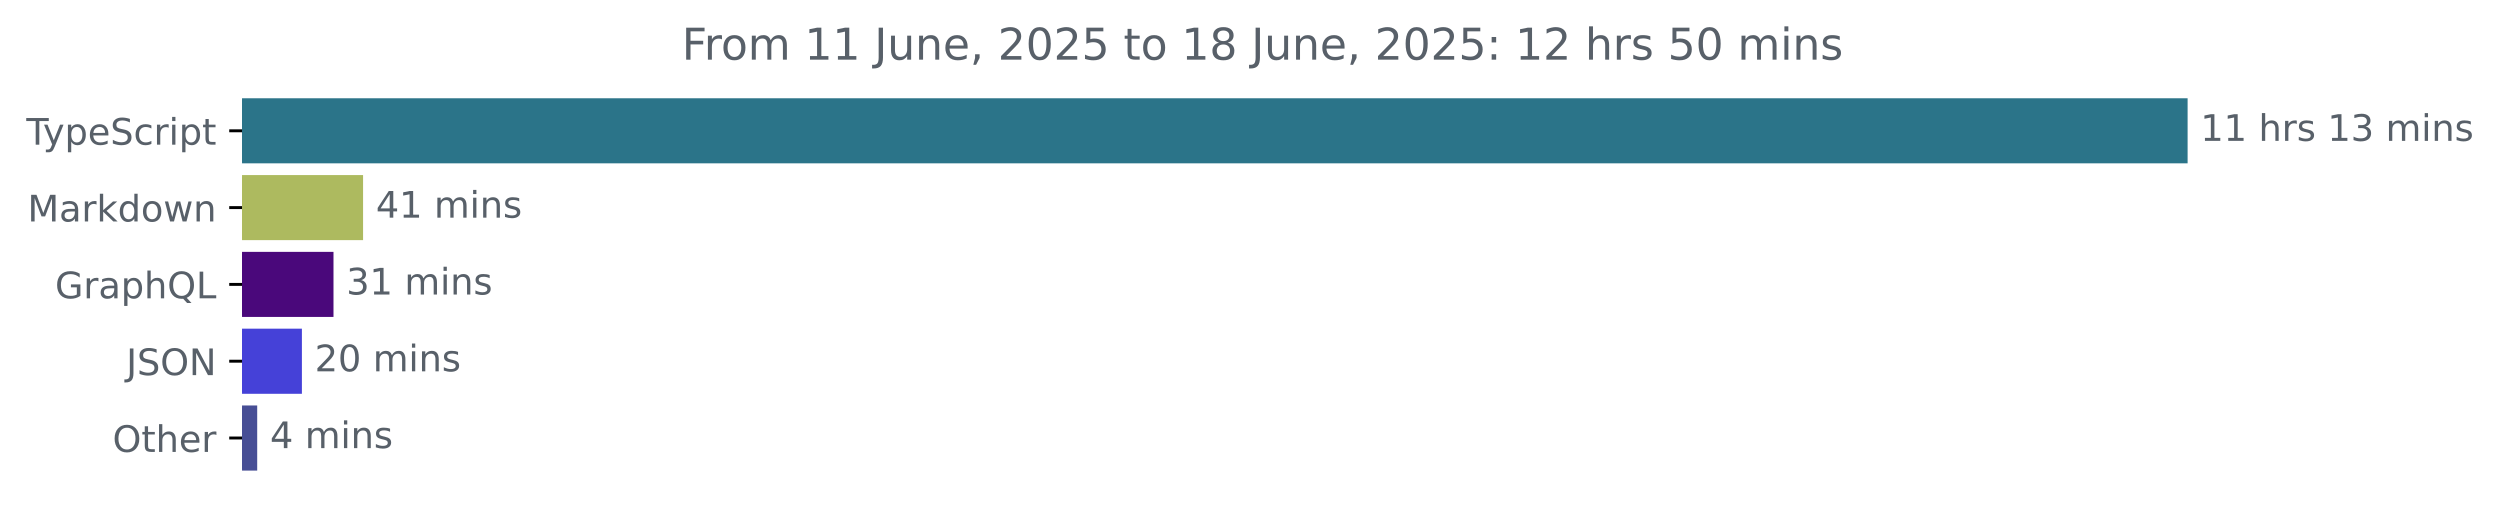
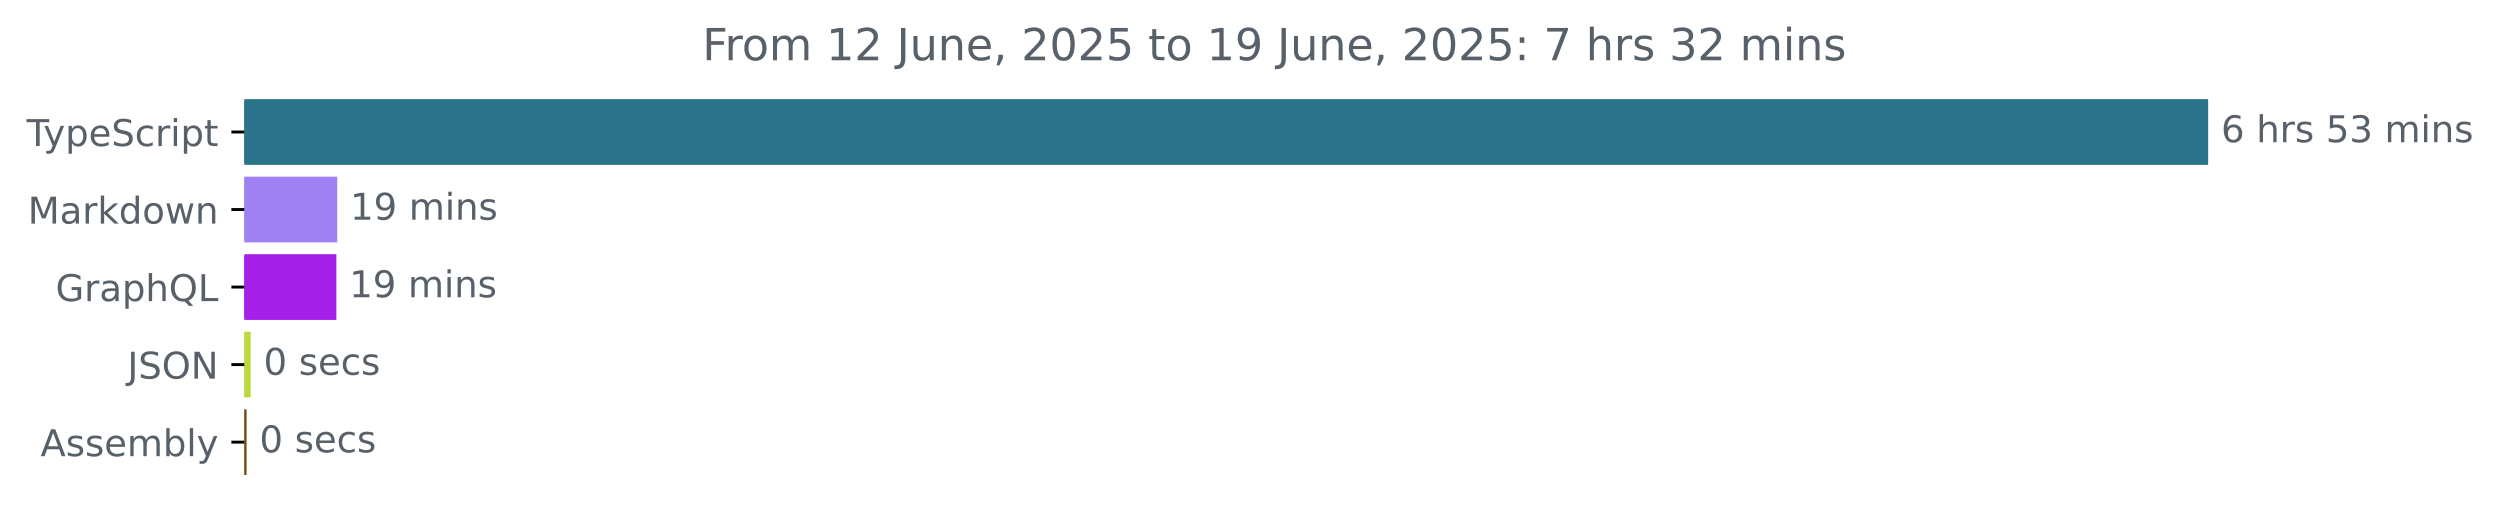
- <svg xmlns="http://www.w3.org/2000/svg" xmlns:xlink="http://www.w3.org/1999/xlink" width="683.507pt" height="140.398pt" viewBox="0 0 683.507 140.398" version="1.1">
+ <svg xmlns="http://www.w3.org/2000/svg" xmlns:xlink="http://www.w3.org/1999/xlink" width="677.144pt" height="140.398pt" viewBox="0 0 677.144 140.398" version="1.1">
  <defs>
    <style type="text/css">*{stroke-linejoin: round; stroke-linecap: butt}</style>
  </defs>
  <g id="figure_1">
    <g id="patch_1">
-       <path d="M -0 140.398  L 683.507 140.398  L 683.507 0  L -0 0  L -0 140.398  z " style="fill: none" />
+       <path d="M -0 140.398  L 677.144 140.398  L 677.144 0  L -0 0  L -0 140.398  z " style="fill: none" />
    </g>
    <g id="axes_1">
      <g id="patch_2">
-         <path d="M 66.17 27.358  L 597.599 27.358  L 597.599 44.158  L 66.17 44.158  z " clip-path="url(#p4d696d36d6)" style="fill: #2b7489; stroke: #2b7489; stroke-linejoin: miter" />
+         <path d="M 66.17 27.358  L 597.599 27.358  L 597.599 44.158  L 66.17 44.158  z " clip-path="url(#p44b0651296)" style="fill: #2b7489; stroke: #2b7489; stroke-linejoin: miter" />
      </g>
      <g id="patch_3">
-         <path d="M 66.17 48.358  L 98.765 48.358  L 98.765 65.158  L 66.17 65.158  z " clip-path="url(#p4d696d36d6)" style="fill: #adba5f; stroke: #adba5f; stroke-linejoin: miter" />
+         <path d="M 66.17 48.358  L 90.842 48.358  L 90.842 65.158  L 66.17 65.158  z " clip-path="url(#p44b0651296)" style="fill: #a081f3; stroke: #a081f3; stroke-linejoin: miter" />
      </g>
      <g id="patch_4">
-         <path d="M 66.17 69.358  L 90.677 69.358  L 90.677 86.158  L 66.17 86.158  z " clip-path="url(#p4d696d36d6)" style="fill: #4a087b; stroke: #4a087b; stroke-linejoin: miter" />
+         <path d="M 66.17 69.358  L 90.609 69.358  L 90.609 86.158  L 66.17 86.158  z " clip-path="url(#p44b0651296)" style="fill: #a420e8; stroke: #a420e8; stroke-linejoin: miter" />
      </g>
      <g id="patch_5">
-         <path d="M 66.17 90.358  L 82.042 90.358  L 82.042 107.158  L 66.17 107.158  z " clip-path="url(#p4d696d36d6)" style="fill: #4541d8; stroke: #4541d8; stroke-linejoin: miter" />
+         <path d="M 66.17 90.358  L 67.392 90.358  L 67.392 107.158  L 66.17 107.158  z " clip-path="url(#p44b0651296)" style="fill: #bad93c; stroke: #bad93c; stroke-linejoin: miter" />
      </g>
      <g id="patch_6">
-         <path d="M 66.17 111.358  L 69.819 111.358  L 69.819 128.158  L 66.17 128.158  z " clip-path="url(#p4d696d36d6)" style="fill: #474e95; stroke: #474e95; stroke-linejoin: miter" />
+         <path d="M 66.17 111.358  L 66.287 111.358  L 66.287 128.158  L 66.17 128.158  z " clip-path="url(#p44b0651296)" style="fill: #6e4c13; stroke: #6e4c13; stroke-linejoin: miter" />
      </g>
      <g id="matplotlib.axis_1" />
      <g id="matplotlib.axis_2">
        <g id="ytick_1">
          <g id="line2d_1">
            <defs>
-               <path id="mfe8756b536" d="M 0 0  L -3.5 0  " style="stroke: #000000; stroke-width: 0.8" />
+               <path id="me03172278d" d="M 0 0  L -3.5 0  " style="stroke: #000000; stroke-width: 0.8" />
            </defs>
            <g>
-               <use xlink:href="#mfe8756b536" x="66.17" y="35.758" style="stroke: #000000; stroke-width: 0.8" />
+               <use xlink:href="#me03172278d" x="66.17" y="35.758" style="stroke: #000000; stroke-width: 0.8" />
            </g>
          </g>
          <g id="text_1">
            <g style="fill: #586069" transform="translate(7.2 39.55734) scale(0.1 -0.1)">
              <defs>
                <path id="DejaVuSans-54" d="M -19 4666  L 3928 4666  L 3928 4134  L 2272 4134  L 2272 0  L 1638 0  L 1638 4134  L -19 4134  L -19 4666  z " transform="scale(0.015625)" />
                <path id="DejaVuSans-79" d="M 2059 -325  Q 1816 -950 1584 -1140  Q 1353 -1331 966 -1331  L 506 -1331  L 506 -850  L 844 -850  Q 1081 -850 1212 -737  Q 1344 -625 1503 -206  L 1606 56  L 191 3500  L 800 3500  L 1894 763  L 2988 3500  L 3597 3500  L 2059 -325  z " transform="scale(0.015625)" />
                <path id="DejaVuSans-70" d="M 1159 525  L 1159 -1331  L 581 -1331  L 581 3500  L 1159 3500  L 1159 2969  Q 1341 3281 1617 3432  Q 1894 3584 2278 3584  Q 2916 3584 3314 3078  Q 3713 2572 3713 1747  Q 3713 922 3314 415  Q 2916 -91 2278 -91  Q 1894 -91 1617 61  Q 1341 213 1159 525  z M 3116 1747  Q 3116 2381 2855 2742  Q 2594 3103 2138 3103  Q 1681 3103 1420 2742  Q 1159 2381 1159 1747  Q 1159 1113 1420 752  Q 1681 391 2138 391  Q 2594 391 2855 752  Q 3116 1113 3116 1747  z " transform="scale(0.015625)" />
                <path id="DejaVuSans-65" d="M 3597 1894  L 3597 1613  L 953 1613  Q 991 1019 1311 708  Q 1631 397 2203 397  Q 2534 397 2845 478  Q 3156 559 3463 722  L 3463 178  Q 3153 47 2828 -22  Q 2503 -91 2169 -91  Q 1331 -91 842 396  Q 353 884 353 1716  Q 353 2575 817 3079  Q 1281 3584 2069 3584  Q 2775 3584 3186 3129  Q 3597 2675 3597 1894  z M 3022 2063  Q 3016 2534 2758 2815  Q 2500 3097 2075 3097  Q 1594 3097 1305 2825  Q 1016 2553 972 2059  L 3022 2063  z " transform="scale(0.015625)" />
                <path id="DejaVuSans-53" d="M 3425 4513  L 3425 3897  Q 3066 4069 2747 4153  Q 2428 4238 2131 4238  Q 1616 4238 1336 4038  Q 1056 3838 1056 3469  Q 1056 3159 1242 3001  Q 1428 2844 1947 2747  L 2328 2669  Q 3034 2534 3370 2195  Q 3706 1856 3706 1288  Q 3706 609 3251 259  Q 2797 -91 1919 -91  Q 1588 -91 1214 -16  Q 841 59 441 206  L 441 856  Q 825 641 1194 531  Q 1563 422 1919 422  Q 2459 422 2753 634  Q 3047 847 3047 1241  Q 3047 1584 2836 1778  Q 2625 1972 2144 2069  L 1759 2144  Q 1053 2284 737 2584  Q 422 2884 422 3419  Q 422 4038 858 4394  Q 1294 4750 2059 4750  Q 2388 4750 2728 4690  Q 3069 4631 3425 4513  z " transform="scale(0.015625)" />
                <path id="DejaVuSans-63" d="M 3122 3366  L 3122 2828  Q 2878 2963 2633 3030  Q 2388 3097 2138 3097  Q 1578 3097 1268 2742  Q 959 2388 959 1747  Q 959 1106 1268 751  Q 1578 397 2138 397  Q 2388 397 2633 464  Q 2878 531 3122 666  L 3122 134  Q 2881 22 2623 -34  Q 2366 -91 2075 -91  Q 1284 -91 818 406  Q 353 903 353 1747  Q 353 2603 823 3093  Q 1294 3584 2113 3584  Q 2378 3584 2631 3529  Q 2884 3475 3122 3366  z " transform="scale(0.015625)" />
                <path id="DejaVuSans-72" d="M 2631 2963  Q 2534 3019 2420 3045  Q 2306 3072 2169 3072  Q 1681 3072 1420 2755  Q 1159 2438 1159 1844  L 1159 0  L 581 0  L 581 3500  L 1159 3500  L 1159 2956  Q 1341 3275 1631 3429  Q 1922 3584 2338 3584  Q 2397 3584 2469 3576  Q 2541 3569 2628 3553  L 2631 2963  z " transform="scale(0.015625)" />
                <path id="DejaVuSans-69" d="M 603 3500  L 1178 3500  L 1178 0  L 603 0  L 603 3500  z M 603 4863  L 1178 4863  L 1178 4134  L 603 4134  L 603 4863  z " transform="scale(0.015625)" />
                <path id="DejaVuSans-74" d="M 1172 4494  L 1172 3500  L 2356 3500  L 2356 3053  L 1172 3053  L 1172 1153  Q 1172 725 1289 603  Q 1406 481 1766 481  L 2356 481  L 2356 0  L 1766 0  Q 1100 0 847 248  Q 594 497 594 1153  L 594 3053  L 172 3053  L 172 3500  L 594 3500  L 594 4494  L 1172 4494  z " transform="scale(0.015625)" />
              </defs>
              <use xlink:href="#DejaVuSans-54" />
              <use xlink:href="#DejaVuSans-79" x="45.459" />
              <use xlink:href="#DejaVuSans-70" x="104.639" />
              <use xlink:href="#DejaVuSans-65" x="168.115" />
              <use xlink:href="#DejaVuSans-53" x="229.639" />
              <use xlink:href="#DejaVuSans-63" x="293.115" />
              <use xlink:href="#DejaVuSans-72" x="348.096" />
              <use xlink:href="#DejaVuSans-69" x="389.209" />
              <use xlink:href="#DejaVuSans-70" x="416.992" />
              <use xlink:href="#DejaVuSans-74" x="480.469" />
            </g>
          </g>
        </g>
        <g id="ytick_2">
          <g id="line2d_2">
            <g>
-               <use xlink:href="#mfe8756b536" x="66.17" y="56.758" style="stroke: #000000; stroke-width: 0.8" />
+               <use xlink:href="#me03172278d" x="66.17" y="56.758" style="stroke: #000000; stroke-width: 0.8" />
            </g>
          </g>
          <g id="text_2">
            <g style="fill: #586069" transform="translate(7.529688 60.55734) scale(0.1 -0.1)">
              <defs>
                <path id="DejaVuSans-4d" d="M 628 4666  L 1569 4666  L 2759 1491  L 3956 4666  L 4897 4666  L 4897 0  L 4281 0  L 4281 4097  L 3078 897  L 2444 897  L 1241 4097  L 1241 0  L 628 0  L 628 4666  z " transform="scale(0.015625)" />
                <path id="DejaVuSans-61" d="M 2194 1759  Q 1497 1759 1228 1600  Q 959 1441 959 1056  Q 959 750 1161 570  Q 1363 391 1709 391  Q 2188 391 2477 730  Q 2766 1069 2766 1631  L 2766 1759  L 2194 1759  z M 3341 1997  L 3341 0  L 2766 0  L 2766 531  Q 2569 213 2275 61  Q 1981 -91 1556 -91  Q 1019 -91 701 211  Q 384 513 384 1019  Q 384 1609 779 1909  Q 1175 2209 1959 2209  L 2766 2209  L 2766 2266  Q 2766 2663 2505 2880  Q 2244 3097 1772 3097  Q 1472 3097 1187 3025  Q 903 2953 641 2809  L 641 3341  Q 956 3463 1253 3523  Q 1550 3584 1831 3584  Q 2591 3584 2966 3190  Q 3341 2797 3341 1997  z " transform="scale(0.015625)" />
                <path id="DejaVuSans-6b" d="M 581 4863  L 1159 4863  L 1159 1991  L 2875 3500  L 3609 3500  L 1753 1863  L 3688 0  L 2938 0  L 1159 1709  L 1159 0  L 581 0  L 581 4863  z " transform="scale(0.015625)" />
                <path id="DejaVuSans-64" d="M 2906 2969  L 2906 4863  L 3481 4863  L 3481 0  L 2906 0  L 2906 525  Q 2725 213 2448 61  Q 2172 -91 1784 -91  Q 1150 -91 751 415  Q 353 922 353 1747  Q 353 2572 751 3078  Q 1150 3584 1784 3584  Q 2172 3584 2448 3432  Q 2725 3281 2906 2969  z M 947 1747  Q 947 1113 1208 752  Q 1469 391 1925 391  Q 2381 391 2643 752  Q 2906 1113 2906 1747  Q 2906 2381 2643 2742  Q 2381 3103 1925 3103  Q 1469 3103 1208 2742  Q 947 2381 947 1747  z " transform="scale(0.015625)" />
                <path id="DejaVuSans-6f" d="M 1959 3097  Q 1497 3097 1228 2736  Q 959 2375 959 1747  Q 959 1119 1226 758  Q 1494 397 1959 397  Q 2419 397 2687 759  Q 2956 1122 2956 1747  Q 2956 2369 2687 2733  Q 2419 3097 1959 3097  z M 1959 3584  Q 2709 3584 3137 3096  Q 3566 2609 3566 1747  Q 3566 888 3137 398  Q 2709 -91 1959 -91  Q 1206 -91 779 398  Q 353 888 353 1747  Q 353 2609 779 3096  Q 1206 3584 1959 3584  z " transform="scale(0.015625)" />
                <path id="DejaVuSans-77" d="M 269 3500  L 844 3500  L 1563 769  L 2278 3500  L 2956 3500  L 3675 769  L 4391 3500  L 4966 3500  L 4050 0  L 3372 0  L 2619 2869  L 1863 0  L 1184 0  L 269 3500  z " transform="scale(0.015625)" />
                <path id="DejaVuSans-6e" d="M 3513 2113  L 3513 0  L 2938 0  L 2938 2094  Q 2938 2591 2744 2837  Q 2550 3084 2163 3084  Q 1697 3084 1428 2787  Q 1159 2491 1159 1978  L 1159 0  L 581 0  L 581 3500  L 1159 3500  L 1159 2956  Q 1366 3272 1645 3428  Q 1925 3584 2291 3584  Q 2894 3584 3203 3211  Q 3513 2838 3513 2113  z " transform="scale(0.015625)" />
              </defs>
              <use xlink:href="#DejaVuSans-4d" />
              <use xlink:href="#DejaVuSans-61" x="86.279" />
              <use xlink:href="#DejaVuSans-72" x="147.559" />
              <use xlink:href="#DejaVuSans-6b" x="188.672" />
              <use xlink:href="#DejaVuSans-64" x="246.582" />
              <use xlink:href="#DejaVuSans-6f" x="310.059" />
              <use xlink:href="#DejaVuSans-77" x="371.24" />
              <use xlink:href="#DejaVuSans-6e" x="453.027" />
            </g>
          </g>
        </g>
        <g id="ytick_3">
          <g id="line2d_3">
            <g>
-               <use xlink:href="#mfe8756b536" x="66.17" y="77.758" style="stroke: #000000; stroke-width: 0.8" />
+               <use xlink:href="#me03172278d" x="66.17" y="77.758" style="stroke: #000000; stroke-width: 0.8" />
            </g>
          </g>
          <g id="text_3">
            <g style="fill: #586069" transform="translate(15.05312 81.55734) scale(0.1 -0.1)">
              <defs>
                <path id="DejaVuSans-47" d="M 3809 666  L 3809 1919  L 2778 1919  L 2778 2438  L 4434 2438  L 4434 434  Q 4069 175 3628 42  Q 3188 -91 2688 -91  Q 1594 -91 976 548  Q 359 1188 359 2328  Q 359 3472 976 4111  Q 1594 4750 2688 4750  Q 3144 4750 3555 4637  Q 3966 4525 4313 4306  L 4313 3634  Q 3963 3931 3569 4081  Q 3175 4231 2741 4231  Q 1884 4231 1454 3753  Q 1025 3275 1025 2328  Q 1025 1384 1454 906  Q 1884 428 2741 428  Q 3075 428 3337 486  Q 3600 544 3809 666  z " transform="scale(0.015625)" />
                <path id="DejaVuSans-68" d="M 3513 2113  L 3513 0  L 2938 0  L 2938 2094  Q 2938 2591 2744 2837  Q 2550 3084 2163 3084  Q 1697 3084 1428 2787  Q 1159 2491 1159 1978  L 1159 0  L 581 0  L 581 4863  L 1159 4863  L 1159 2956  Q 1366 3272 1645 3428  Q 1925 3584 2291 3584  Q 2894 3584 3203 3211  Q 3513 2838 3513 2113  z " transform="scale(0.015625)" />
                <path id="DejaVuSans-51" d="M 2522 4238  Q 1834 4238 1429 3725  Q 1025 3213 1025 2328  Q 1025 1447 1429 934  Q 1834 422 2522 422  Q 3209 422 3611 934  Q 4013 1447 4013 2328  Q 4013 3213 3611 3725  Q 3209 4238 2522 4238  z M 3406 84  L 4238 -825  L 3475 -825  L 2784 -78  Q 2681 -84 2626 -87  Q 2572 -91 2522 -91  Q 1538 -91 948 567  Q 359 1225 359 2328  Q 359 3434 948 4092  Q 1538 4750 2522 4750  Q 3503 4750 4090 4092  Q 4678 3434 4678 2328  Q 4678 1516 4351 937  Q 4025 359 3406 84  z " transform="scale(0.015625)" />
                <path id="DejaVuSans-4c" d="M 628 4666  L 1259 4666  L 1259 531  L 3531 531  L 3531 0  L 628 0  L 628 4666  z " transform="scale(0.015625)" />
              </defs>
              <use xlink:href="#DejaVuSans-47" />
              <use xlink:href="#DejaVuSans-72" x="77.49" />
              <use xlink:href="#DejaVuSans-61" x="118.604" />
              <use xlink:href="#DejaVuSans-70" x="179.883" />
              <use xlink:href="#DejaVuSans-68" x="243.359" />
              <use xlink:href="#DejaVuSans-51" x="306.738" />
              <use xlink:href="#DejaVuSans-4c" x="385.449" />
            </g>
          </g>
        </g>
        <g id="ytick_4">
          <g id="line2d_4">
            <g>
-               <use xlink:href="#mfe8756b536" x="66.17" y="98.758" style="stroke: #000000; stroke-width: 0.8" />
+               <use xlink:href="#me03172278d" x="66.17" y="98.758" style="stroke: #000000; stroke-width: 0.8" />
            </g>
          </g>
          <g id="text_4">
            <g style="fill: #586069" transform="translate(34.51875 102.5573) scale(0.1 -0.1)">
              <defs>
                <path id="DejaVuSans-4a" d="M 628 4666  L 1259 4666  L 1259 325  Q 1259 -519 939 -900  Q 619 -1281 -91 -1281  L -331 -1281  L -331 -750  L -134 -750  Q 284 -750 456 -515  Q 628 -281 628 325  L 628 4666  z " transform="scale(0.015625)" />
                <path id="DejaVuSans-4f" d="M 2522 4238  Q 1834 4238 1429 3725  Q 1025 3213 1025 2328  Q 1025 1447 1429 934  Q 1834 422 2522 422  Q 3209 422 3611 934  Q 4013 1447 4013 2328  Q 4013 3213 3611 3725  Q 3209 4238 2522 4238  z M 2522 4750  Q 3503 4750 4090 4092  Q 4678 3434 4678 2328  Q 4678 1225 4090 567  Q 3503 -91 2522 -91  Q 1538 -91 948 565  Q 359 1222 359 2328  Q 359 3434 948 4092  Q 1538 4750 2522 4750  z " transform="scale(0.015625)" />
                <path id="DejaVuSans-4e" d="M 628 4666  L 1478 4666  L 3547 763  L 3547 4666  L 4159 4666  L 4159 0  L 3309 0  L 1241 3903  L 1241 0  L 628 0  L 628 4666  z " transform="scale(0.015625)" />
              </defs>
              <use xlink:href="#DejaVuSans-4a" />
              <use xlink:href="#DejaVuSans-53" x="29.492" />
              <use xlink:href="#DejaVuSans-4f" x="92.969" />
              <use xlink:href="#DejaVuSans-4e" x="171.68" />
            </g>
          </g>
        </g>
        <g id="ytick_5">
          <g id="line2d_5">
            <g>
-               <use xlink:href="#mfe8756b536" x="66.17" y="119.758" style="stroke: #000000; stroke-width: 0.8" />
+               <use xlink:href="#me03172278d" x="66.17" y="119.758" style="stroke: #000000; stroke-width: 0.8" />
            </g>
          </g>
          <g id="text_5">
-             <g style="fill: #586069" transform="translate(30.77656 123.5573) scale(0.1 -0.1)">
-               <use xlink:href="#DejaVuSans-4f" />
-               <use xlink:href="#DejaVuSans-74" x="78.711" />
-               <use xlink:href="#DejaVuSans-68" x="117.92" />
-               <use xlink:href="#DejaVuSans-65" x="181.299" />
-               <use xlink:href="#DejaVuSans-72" x="242.822" />
+             <g style="fill: #586069" transform="translate(10.97188 123.5573) scale(0.1 -0.1)">
+               <defs>
+                 <path id="DejaVuSans-41" d="M 2188 4044  L 1331 1722  L 3047 1722  L 2188 4044  z M 1831 4666  L 2547 4666  L 4325 0  L 3669 0  L 3244 1197  L 1141 1197  L 716 0  L 50 0  L 1831 4666  z " transform="scale(0.015625)" />
+                 <path id="DejaVuSans-73" d="M 2834 3397  L 2834 2853  Q 2591 2978 2328 3040  Q 2066 3103 1784 3103  Q 1356 3103 1142 2972  Q 928 2841 928 2578  Q 928 2378 1081 2264  Q 1234 2150 1697 2047  L 1894 2003  Q 2506 1872 2764 1633  Q 3022 1394 3022 966  Q 3022 478 2636 193  Q 2250 -91 1575 -91  Q 1294 -91 989 -36  Q 684 19 347 128  L 347 722  Q 666 556 975 473  Q 1284 391 1588 391  Q 1994 391 2212 530  Q 2431 669 2431 922  Q 2431 1156 2273 1281  Q 2116 1406 1581 1522  L 1381 1569  Q 847 1681 609 1914  Q 372 2147 372 2553  Q 372 3047 722 3315  Q 1072 3584 1716 3584  Q 2034 3584 2315 3537  Q 2597 3491 2834 3397  z " transform="scale(0.015625)" />
+                 <path id="DejaVuSans-6d" d="M 3328 2828  Q 3544 3216 3844 3400  Q 4144 3584 4550 3584  Q 5097 3584 5394 3201  Q 5691 2819 5691 2113  L 5691 0  L 5113 0  L 5113 2094  Q 5113 2597 4934 2840  Q 4756 3084 4391 3084  Q 3944 3084 3684 2787  Q 3425 2491 3425 1978  L 3425 0  L 2847 0  L 2847 2094  Q 2847 2600 2669 2842  Q 2491 3084 2119 3084  Q 1678 3084 1418 2786  Q 1159 2488 1159 1978  L 1159 0  L 581 0  L 581 3500  L 1159 3500  L 1159 2956  Q 1356 3278 1631 3431  Q 1906 3584 2284 3584  Q 2666 3584 2933 3390  Q 3200 3197 3328 2828  z " transform="scale(0.015625)" />
+                 <path id="DejaVuSans-62" d="M 3116 1747  Q 3116 2381 2855 2742  Q 2594 3103 2138 3103  Q 1681 3103 1420 2742  Q 1159 2381 1159 1747  Q 1159 1113 1420 752  Q 1681 391 2138 391  Q 2594 391 2855 752  Q 3116 1113 3116 1747  z M 1159 2969  Q 1341 3281 1617 3432  Q 1894 3584 2278 3584  Q 2916 3584 3314 3078  Q 3713 2572 3713 1747  Q 3713 922 3314 415  Q 2916 -91 2278 -91  Q 1894 -91 1617 61  Q 1341 213 1159 525  L 1159 0  L 581 0  L 581 4863  L 1159 4863  L 1159 2969  z " transform="scale(0.015625)" />
+                 <path id="DejaVuSans-6c" d="M 603 4863  L 1178 4863  L 1178 0  L 603 0  L 603 4863  z " transform="scale(0.015625)" />
+               </defs>
+               <use xlink:href="#DejaVuSans-41" />
+               <use xlink:href="#DejaVuSans-73" x="68.408" />
+               <use xlink:href="#DejaVuSans-73" x="120.508" />
+               <use xlink:href="#DejaVuSans-65" x="172.607" />
+               <use xlink:href="#DejaVuSans-6d" x="234.131" />
+               <use xlink:href="#DejaVuSans-62" x="331.543" />
+               <use xlink:href="#DejaVuSans-6c" x="395.02" />
+               <use xlink:href="#DejaVuSans-79" x="422.803" />
            </g>
          </g>
        </g>
      </g>
      <g id="text_6">
        <g style="fill: #586069" transform="translate(601.5989 38.5175) scale(0.1 -0.1)">
          <defs>
+             <path id="DejaVuSans-36" d="M 2113 2584  Q 1688 2584 1439 2293  Q 1191 2003 1191 1497  Q 1191 994 1439 701  Q 1688 409 2113 409  Q 2538 409 2786 701  Q 3034 994 3034 1497  Q 3034 2003 2786 2293  Q 2538 2584 2113 2584  z M 3366 4563  L 3366 3988  Q 3128 4100 2886 4159  Q 2644 4219 2406 4219  Q 1781 4219 1451 3797  Q 1122 3375 1075 2522  Q 1259 2794 1537 2939  Q 1816 3084 2150 3084  Q 2853 3084 3261 2657  Q 3669 2231 3669 1497  Q 3669 778 3244 343  Q 2819 -91 2113 -91  Q 1303 -91 875 529  Q 447 1150 447 2328  Q 447 3434 972 4092  Q 1497 4750 2381 4750  Q 2619 4750 2861 4703  Q 3103 4656 3366 4563  z " transform="scale(0.015625)" />
+             <path id="DejaVuSans-20" transform="scale(0.015625)" />
+             <path id="DejaVuSans-35" d="M 691 4666  L 3169 4666  L 3169 4134  L 1269 4134  L 1269 2991  Q 1406 3038 1543 3061  Q 1681 3084 1819 3084  Q 2600 3084 3056 2656  Q 3513 2228 3513 1497  Q 3513 744 3044 326  Q 2575 -91 1722 -91  Q 1428 -91 1123 -41  Q 819 9 494 109  L 494 744  Q 775 591 1075 516  Q 1375 441 1709 441  Q 2250 441 2565 725  Q 2881 1009 2881 1497  Q 2881 1984 2565 2268  Q 2250 2553 1709 2553  Q 1456 2553 1204 2497  Q 953 2441 691 2322  L 691 4666  z " transform="scale(0.015625)" />
+             <path id="DejaVuSans-33" d="M 2597 2516  Q 3050 2419 3304 2112  Q 3559 1806 3559 1356  Q 3559 666 3084 287  Q 2609 -91 1734 -91  Q 1441 -91 1130 -33  Q 819 25 488 141  L 488 750  Q 750 597 1062 519  Q 1375 441 1716 441  Q 2309 441 2620 675  Q 2931 909 2931 1356  Q 2931 1769 2642 2001  Q 2353 2234 1838 2234  L 1294 2234  L 1294 2753  L 1863 2753  Q 2328 2753 2575 2939  Q 2822 3125 2822 3475  Q 2822 3834 2567 4026  Q 2313 4219 1838 4219  Q 1578 4219 1281 4162  Q 984 4106 628 3988  L 628 4550  Q 988 4650 1302 4700  Q 1616 4750 1894 4750  Q 2613 4750 3031 4423  Q 3450 4097 3450 3541  Q 3450 3153 3228 2886  Q 3006 2619 2597 2516  z " transform="scale(0.015625)" />
+           </defs>
+           <use xlink:href="#DejaVuSans-36" />
+           <use xlink:href="#DejaVuSans-20" x="63.623" />
+           <use xlink:href="#DejaVuSans-68" x="95.41" />
+           <use xlink:href="#DejaVuSans-72" x="158.789" />
+           <use xlink:href="#DejaVuSans-73" x="199.902" />
+           <use xlink:href="#DejaVuSans-20" x="252.002" />
+           <use xlink:href="#DejaVuSans-35" x="283.789" />
+           <use xlink:href="#DejaVuSans-33" x="347.412" />
+           <use xlink:href="#DejaVuSans-20" x="411.035" />
+           <use xlink:href="#DejaVuSans-6d" x="442.822" />
+           <use xlink:href="#DejaVuSans-69" x="540.234" />
+           <use xlink:href="#DejaVuSans-6e" x="568.018" />
+           <use xlink:href="#DejaVuSans-73" x="631.396" />
+         </g>
+       </g>
+       <g id="text_7">
+         <g style="fill: #586069" transform="translate(94.84191 59.5175) scale(0.1 -0.1)">
+           <defs>
            <path id="DejaVuSans-31" d="M 794 531  L 1825 531  L 1825 4091  L 703 3866  L 703 4441  L 1819 4666  L 2450 4666  L 2450 531  L 3481 531  L 3481 0  L 794 0  L 794 531  z " transform="scale(0.015625)" />
-             <path id="DejaVuSans-20" transform="scale(0.015625)" />
-             <path id="DejaVuSans-73" d="M 2834 3397  L 2834 2853  Q 2591 2978 2328 3040  Q 2066 3103 1784 3103  Q 1356 3103 1142 2972  Q 928 2841 928 2578  Q 928 2378 1081 2264  Q 1234 2150 1697 2047  L 1894 2003  Q 2506 1872 2764 1633  Q 3022 1394 3022 966  Q 3022 478 2636 193  Q 2250 -91 1575 -91  Q 1294 -91 989 -36  Q 684 19 347 128  L 347 722  Q 666 556 975 473  Q 1284 391 1588 391  Q 1994 391 2212 530  Q 2431 669 2431 922  Q 2431 1156 2273 1281  Q 2116 1406 1581 1522  L 1381 1569  Q 847 1681 609 1914  Q 372 2147 372 2553  Q 372 3047 722 3315  Q 1072 3584 1716 3584  Q 2034 3584 2315 3537  Q 2597 3491 2834 3397  z " transform="scale(0.015625)" />
-             <path id="DejaVuSans-33" d="M 2597 2516  Q 3050 2419 3304 2112  Q 3559 1806 3559 1356  Q 3559 666 3084 287  Q 2609 -91 1734 -91  Q 1441 -91 1130 -33  Q 819 25 488 141  L 488 750  Q 750 597 1062 519  Q 1375 441 1716 441  Q 2309 441 2620 675  Q 2931 909 2931 1356  Q 2931 1769 2642 2001  Q 2353 2234 1838 2234  L 1294 2234  L 1294 2753  L 1863 2753  Q 2328 2753 2575 2939  Q 2822 3125 2822 3475  Q 2822 3834 2567 4026  Q 2313 4219 1838 4219  Q 1578 4219 1281 4162  Q 984 4106 628 3988  L 628 4550  Q 988 4650 1302 4700  Q 1616 4750 1894 4750  Q 2613 4750 3031 4423  Q 3450 4097 3450 3541  Q 3450 3153 3228 2886  Q 3006 2619 2597 2516  z " transform="scale(0.015625)" />
-             <path id="DejaVuSans-6d" d="M 3328 2828  Q 3544 3216 3844 3400  Q 4144 3584 4550 3584  Q 5097 3584 5394 3201  Q 5691 2819 5691 2113  L 5691 0  L 5113 0  L 5113 2094  Q 5113 2597 4934 2840  Q 4756 3084 4391 3084  Q 3944 3084 3684 2787  Q 3425 2491 3425 1978  L 3425 0  L 2847 0  L 2847 2094  Q 2847 2600 2669 2842  Q 2491 3084 2119 3084  Q 1678 3084 1418 2786  Q 1159 2488 1159 1978  L 1159 0  L 581 0  L 581 3500  L 1159 3500  L 1159 2956  Q 1356 3278 1631 3431  Q 1906 3584 2284 3584  Q 2666 3584 2933 3390  Q 3200 3197 3328 2828  z " transform="scale(0.015625)" />
+             <path id="DejaVuSans-39" d="M 703 97  L 703 672  Q 941 559 1184 500  Q 1428 441 1663 441  Q 2288 441 2617 861  Q 2947 1281 2994 2138  Q 2813 1869 2534 1725  Q 2256 1581 1919 1581  Q 1219 1581 811 2004  Q 403 2428 403 3163  Q 403 3881 828 4315  Q 1253 4750 1959 4750  Q 2769 4750 3195 4129  Q 3622 3509 3622 2328  Q 3622 1225 3098 567  Q 2575 -91 1691 -91  Q 1453 -91 1209 -44  Q 966 3 703 97  z M 1959 2075  Q 2384 2075 2632 2365  Q 2881 2656 2881 3163  Q 2881 3666 2632 3958  Q 2384 4250 1959 4250  Q 1534 4250 1286 3958  Q 1038 3666 1038 3163  Q 1038 2656 1286 2365  Q 1534 2075 1959 2075  z " transform="scale(0.015625)" />
          </defs>
          <use xlink:href="#DejaVuSans-31" />
-           <use xlink:href="#DejaVuSans-31" x="63.623" />
-           <use xlink:href="#DejaVuSans-20" x="127.246" />
-           <use xlink:href="#DejaVuSans-68" x="159.033" />
-           <use xlink:href="#DejaVuSans-72" x="222.412" />
-           <use xlink:href="#DejaVuSans-73" x="263.525" />
-           <use xlink:href="#DejaVuSans-20" x="315.625" />
-           <use xlink:href="#DejaVuSans-31" x="347.412" />
-           <use xlink:href="#DejaVuSans-33" x="411.035" />
-           <use xlink:href="#DejaVuSans-20" x="474.658" />
-           <use xlink:href="#DejaVuSans-6d" x="506.445" />
-           <use xlink:href="#DejaVuSans-69" x="603.857" />
-           <use xlink:href="#DejaVuSans-6e" x="631.641" />
-           <use xlink:href="#DejaVuSans-73" x="695.02" />
-         </g>
-       </g>
-       <g id="text_7">
-         <g style="fill: #586069" transform="translate(102.7651 59.5175) scale(0.1 -0.1)">
-           <defs>
-             <path id="DejaVuSans-34" d="M 2419 4116  L 825 1625  L 2419 1625  L 2419 4116  z M 2253 4666  L 3047 4666  L 3047 1625  L 3713 1625  L 3713 1100  L 3047 1100  L 3047 0  L 2419 0  L 2419 1100  L 313 1100  L 313 1709  L 2253 4666  z " transform="scale(0.015625)" />
-           </defs>
-           <use xlink:href="#DejaVuSans-34" />
-           <use xlink:href="#DejaVuSans-31" x="63.623" />
+           <use xlink:href="#DejaVuSans-39" x="63.623" />
          <use xlink:href="#DejaVuSans-20" x="127.246" />
          <use xlink:href="#DejaVuSans-6d" x="159.033" />
          <use xlink:href="#DejaVuSans-69" x="256.445" />
          <use xlink:href="#DejaVuSans-6e" x="284.229" />
          <use xlink:href="#DejaVuSans-73" x="347.607" />
        </g>
      </g>
      <g id="text_8">
-         <g style="fill: #586069" transform="translate(94.6772 80.5175) scale(0.1 -0.1)">
-           <use xlink:href="#DejaVuSans-33" />
-           <use xlink:href="#DejaVuSans-31" x="63.623" />
+         <g style="fill: #586069" transform="translate(94.60916 80.5175) scale(0.1 -0.1)">
+           <use xlink:href="#DejaVuSans-31" />
+           <use xlink:href="#DejaVuSans-39" x="63.623" />
          <use xlink:href="#DejaVuSans-20" x="127.246" />
          <use xlink:href="#DejaVuSans-6d" x="159.033" />
          <use xlink:href="#DejaVuSans-69" x="256.445" />
          <use xlink:href="#DejaVuSans-6e" x="284.229" />
          <use xlink:href="#DejaVuSans-73" x="347.607" />
        </g>
      </g>
      <g id="text_9">
-         <g style="fill: #586069" transform="translate(86.04202 101.5175) scale(0.1 -0.1)">
+         <g style="fill: #586069" transform="translate(71.39226 101.5175) scale(0.1 -0.1)">
          <defs>
-             <path id="DejaVuSans-32" d="M 1228 531  L 3431 531  L 3431 0  L 469 0  L 469 531  Q 828 903 1448 1529  Q 2069 2156 2228 2338  Q 2531 2678 2651 2914  Q 2772 3150 2772 3378  Q 2772 3750 2511 3984  Q 2250 4219 1831 4219  Q 1534 4219 1204 4116  Q 875 4013 500 3803  L 500 4441  Q 881 4594 1212 4672  Q 1544 4750 1819 4750  Q 2544 4750 2975 4387  Q 3406 4025 3406 3419  Q 3406 3131 3298 2873  Q 3191 2616 2906 2266  Q 2828 2175 2409 1742  Q 1991 1309 1228 531  z " transform="scale(0.015625)" />
            <path id="DejaVuSans-30" d="M 2034 4250  Q 1547 4250 1301 3770  Q 1056 3291 1056 2328  Q 1056 1369 1301 889  Q 1547 409 2034 409  Q 2525 409 2770 889  Q 3016 1369 3016 2328  Q 3016 3291 2770 3770  Q 2525 4250 2034 4250  z M 2034 4750  Q 2819 4750 3233 4129  Q 3647 3509 3647 2328  Q 3647 1150 3233 529  Q 2819 -91 2034 -91  Q 1250 -91 836 529  Q 422 1150 422 2328  Q 422 3509 836 4129  Q 1250 4750 2034 4750  z " transform="scale(0.015625)" />
          </defs>
-           <use xlink:href="#DejaVuSans-32" />
-           <use xlink:href="#DejaVuSans-30" x="63.623" />
-           <use xlink:href="#DejaVuSans-20" x="127.246" />
-           <use xlink:href="#DejaVuSans-6d" x="159.033" />
-           <use xlink:href="#DejaVuSans-69" x="256.445" />
-           <use xlink:href="#DejaVuSans-6e" x="284.229" />
-           <use xlink:href="#DejaVuSans-73" x="347.607" />
+           <use xlink:href="#DejaVuSans-30" />
+           <use xlink:href="#DejaVuSans-20" x="63.623" />
+           <use xlink:href="#DejaVuSans-73" x="95.41" />
+           <use xlink:href="#DejaVuSans-65" x="147.51" />
+           <use xlink:href="#DejaVuSans-63" x="209.033" />
+           <use xlink:href="#DejaVuSans-73" x="264.014" />
        </g>
      </g>
      <g id="text_10">
-         <g style="fill: #586069" transform="translate(73.81898 122.5175) scale(0.1 -0.1)">
-           <use xlink:href="#DejaVuSans-34" />
+         <g style="fill: #586069" transform="translate(70.28669 122.5175) scale(0.1 -0.1)">
+           <use xlink:href="#DejaVuSans-30" />
          <use xlink:href="#DejaVuSans-20" x="63.623" />
-           <use xlink:href="#DejaVuSans-6d" x="95.41" />
-           <use xlink:href="#DejaVuSans-69" x="192.822" />
-           <use xlink:href="#DejaVuSans-6e" x="220.605" />
-           <use xlink:href="#DejaVuSans-73" x="283.984" />
+           <use xlink:href="#DejaVuSans-73" x="95.41" />
+           <use xlink:href="#DejaVuSans-65" x="147.51" />
+           <use xlink:href="#DejaVuSans-63" x="209.033" />
+           <use xlink:href="#DejaVuSans-73" x="264.014" />
        </g>
      </g>
      <g id="text_11">
-         <g style="fill: #586069" transform="translate(186.4253 16.31812) scale(0.12 -0.12)">
+         <g style="fill: #586069" transform="translate(190.2428 16.31812) scale(0.12 -0.12)">
          <defs>
            <path id="DejaVuSans-46" d="M 628 4666  L 3309 4666  L 3309 4134  L 1259 4134  L 1259 2759  L 3109 2759  L 3109 2228  L 1259 2228  L 1259 0  L 628 0  L 628 4666  z " transform="scale(0.015625)" />
+             <path id="DejaVuSans-32" d="M 1228 531  L 3431 531  L 3431 0  L 469 0  L 469 531  Q 828 903 1448 1529  Q 2069 2156 2228 2338  Q 2531 2678 2651 2914  Q 2772 3150 2772 3378  Q 2772 3750 2511 3984  Q 2250 4219 1831 4219  Q 1534 4219 1204 4116  Q 875 4013 500 3803  L 500 4441  Q 881 4594 1212 4672  Q 1544 4750 1819 4750  Q 2544 4750 2975 4387  Q 3406 4025 3406 3419  Q 3406 3131 3298 2873  Q 3191 2616 2906 2266  Q 2828 2175 2409 1742  Q 1991 1309 1228 531  z " transform="scale(0.015625)" />
            <path id="DejaVuSans-75" d="M 544 1381  L 544 3500  L 1119 3500  L 1119 1403  Q 1119 906 1312 657  Q 1506 409 1894 409  Q 2359 409 2629 706  Q 2900 1003 2900 1516  L 2900 3500  L 3475 3500  L 3475 0  L 2900 0  L 2900 538  Q 2691 219 2414 64  Q 2138 -91 1772 -91  Q 1169 -91 856 284  Q 544 659 544 1381  z M 1991 3584  L 1991 3584  z " transform="scale(0.015625)" />
            <path id="DejaVuSans-2c" d="M 750 794  L 1409 794  L 1409 256  L 897 -744  L 494 -744  L 750 256  L 750 794  z " transform="scale(0.015625)" />
-             <path id="DejaVuSans-35" d="M 691 4666  L 3169 4666  L 3169 4134  L 1269 4134  L 1269 2991  Q 1406 3038 1543 3061  Q 1681 3084 1819 3084  Q 2600 3084 3056 2656  Q 3513 2228 3513 1497  Q 3513 744 3044 326  Q 2575 -91 1722 -91  Q 1428 -91 1123 -41  Q 819 9 494 109  L 494 744  Q 775 591 1075 516  Q 1375 441 1709 441  Q 2250 441 2565 725  Q 2881 1009 2881 1497  Q 2881 1984 2565 2268  Q 2250 2553 1709 2553  Q 1456 2553 1204 2497  Q 953 2441 691 2322  L 691 4666  z " transform="scale(0.015625)" />
-             <path id="DejaVuSans-38" d="M 2034 2216  Q 1584 2216 1326 1975  Q 1069 1734 1069 1313  Q 1069 891 1326 650  Q 1584 409 2034 409  Q 2484 409 2743 651  Q 3003 894 3003 1313  Q 3003 1734 2745 1975  Q 2488 2216 2034 2216  z M 1403 2484  Q 997 2584 770 2862  Q 544 3141 544 3541  Q 544 4100 942 4425  Q 1341 4750 2034 4750  Q 2731 4750 3128 4425  Q 3525 4100 3525 3541  Q 3525 3141 3298 2862  Q 3072 2584 2669 2484  Q 3125 2378 3379 2068  Q 3634 1759 3634 1313  Q 3634 634 3220 271  Q 2806 -91 2034 -91  Q 1263 -91 848 271  Q 434 634 434 1313  Q 434 1759 690 2068  Q 947 2378 1403 2484  z M 1172 3481  Q 1172 3119 1398 2916  Q 1625 2713 2034 2713  Q 2441 2713 2670 2916  Q 2900 3119 2900 3481  Q 2900 3844 2670 4047  Q 2441 4250 2034 4250  Q 1625 4250 1398 4047  Q 1172 3844 1172 3481  z " transform="scale(0.015625)" />
            <path id="DejaVuSans-3a" d="M 750 794  L 1409 794  L 1409 0  L 750 0  L 750 794  z M 750 3309  L 1409 3309  L 1409 2516  L 750 2516  L 750 3309  z " transform="scale(0.015625)" />
+             <path id="DejaVuSans-37" d="M 525 4666  L 3525 4666  L 3525 4397  L 1831 0  L 1172 0  L 2766 4134  L 525 4134  L 525 4666  z " transform="scale(0.015625)" />
          </defs>
          <use xlink:href="#DejaVuSans-46" />
          <use xlink:href="#DejaVuSans-72" x="50.27" />
          <use xlink:href="#DejaVuSans-6f" x="89.133" />
          <use xlink:href="#DejaVuSans-6d" x="150.314" />
          <use xlink:href="#DejaVuSans-20" x="247.727" />
          <use xlink:href="#DejaVuSans-31" x="279.514" />
-           <use xlink:href="#DejaVuSans-31" x="343.137" />
+           <use xlink:href="#DejaVuSans-32" x="343.137" />
          <use xlink:href="#DejaVuSans-20" x="406.76" />
          <use xlink:href="#DejaVuSans-4a" x="438.547" />
          <use xlink:href="#DejaVuSans-75" x="468.039" />
          <use xlink:href="#DejaVuSans-6e" x="531.418" />
          <use xlink:href="#DejaVuSans-65" x="594.797" />
          <use xlink:href="#DejaVuSans-2c" x="656.32" />
          <use xlink:href="#DejaVuSans-20" x="688.107" />
          <use xlink:href="#DejaVuSans-32" x="719.895" />
          <use xlink:href="#DejaVuSans-30" x="783.518" />
          <use xlink:href="#DejaVuSans-32" x="847.141" />
          <use xlink:href="#DejaVuSans-35" x="910.764" />
          <use xlink:href="#DejaVuSans-20" x="974.387" />
          <use xlink:href="#DejaVuSans-74" x="1006.174" />
          <use xlink:href="#DejaVuSans-6f" x="1045.383" />
          <use xlink:href="#DejaVuSans-20" x="1106.564" />
          <use xlink:href="#DejaVuSans-31" x="1138.352" />
-           <use xlink:href="#DejaVuSans-38" x="1201.975" />
+           <use xlink:href="#DejaVuSans-39" x="1201.975" />
          <use xlink:href="#DejaVuSans-20" x="1265.598" />
          <use xlink:href="#DejaVuSans-4a" x="1297.385" />
          <use xlink:href="#DejaVuSans-75" x="1326.877" />
          <use xlink:href="#DejaVuSans-6e" x="1390.256" />
          <use xlink:href="#DejaVuSans-65" x="1453.635" />
          <use xlink:href="#DejaVuSans-2c" x="1515.158" />
          <use xlink:href="#DejaVuSans-20" x="1546.945" />
          <use xlink:href="#DejaVuSans-32" x="1578.732" />
          <use xlink:href="#DejaVuSans-30" x="1642.355" />
          <use xlink:href="#DejaVuSans-32" x="1705.979" />
          <use xlink:href="#DejaVuSans-35" x="1769.602" />
          <use xlink:href="#DejaVuSans-3a" x="1833.225" />
          <use xlink:href="#DejaVuSans-20" x="1866.916" />
-           <use xlink:href="#DejaVuSans-31" x="1898.703" />
-           <use xlink:href="#DejaVuSans-32" x="1962.326" />
-           <use xlink:href="#DejaVuSans-20" x="2025.949" />
-           <use xlink:href="#DejaVuSans-68" x="2057.736" />
-           <use xlink:href="#DejaVuSans-72" x="2121.115" />
-           <use xlink:href="#DejaVuSans-73" x="2162.229" />
-           <use xlink:href="#DejaVuSans-20" x="2214.328" />
-           <use xlink:href="#DejaVuSans-35" x="2246.115" />
-           <use xlink:href="#DejaVuSans-30" x="2309.738" />
-           <use xlink:href="#DejaVuSans-20" x="2373.361" />
-           <use xlink:href="#DejaVuSans-6d" x="2405.148" />
-           <use xlink:href="#DejaVuSans-69" x="2502.561" />
-           <use xlink:href="#DejaVuSans-6e" x="2530.344" />
-           <use xlink:href="#DejaVuSans-73" x="2593.723" />
+           <use xlink:href="#DejaVuSans-37" x="1898.703" />
+           <use xlink:href="#DejaVuSans-20" x="1962.326" />
+           <use xlink:href="#DejaVuSans-68" x="1994.113" />
+           <use xlink:href="#DejaVuSans-72" x="2057.492" />
+           <use xlink:href="#DejaVuSans-73" x="2098.605" />
+           <use xlink:href="#DejaVuSans-20" x="2150.705" />
+           <use xlink:href="#DejaVuSans-33" x="2182.492" />
+           <use xlink:href="#DejaVuSans-32" x="2246.115" />
+           <use xlink:href="#DejaVuSans-20" x="2309.738" />
+           <use xlink:href="#DejaVuSans-6d" x="2341.525" />
+           <use xlink:href="#DejaVuSans-69" x="2438.938" />
+           <use xlink:href="#DejaVuSans-6e" x="2466.721" />
+           <use xlink:href="#DejaVuSans-73" x="2530.1" />
        </g>
      </g>
    </g>
  </g>
  <defs>
-     <clipPath id="p4d696d36d6">
+     <clipPath id="p44b0651296">
      <rect x="66.17" y="22.318" width="558" height="110.88" />
    </clipPath>
  </defs>
</svg>
